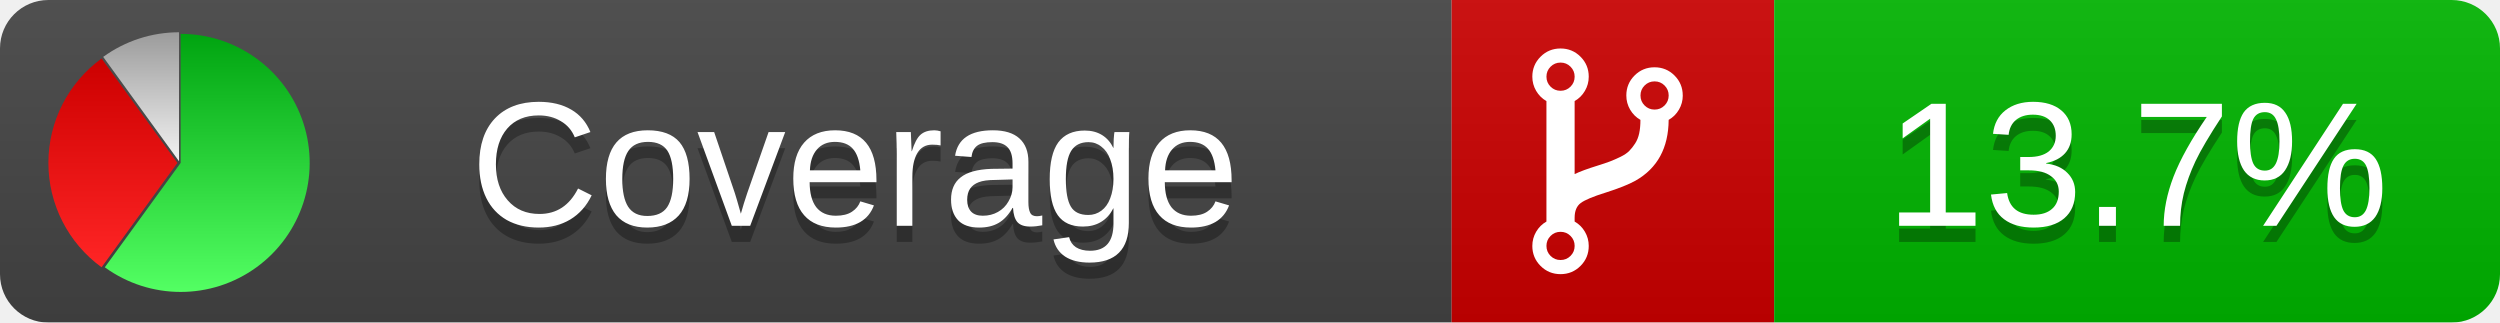
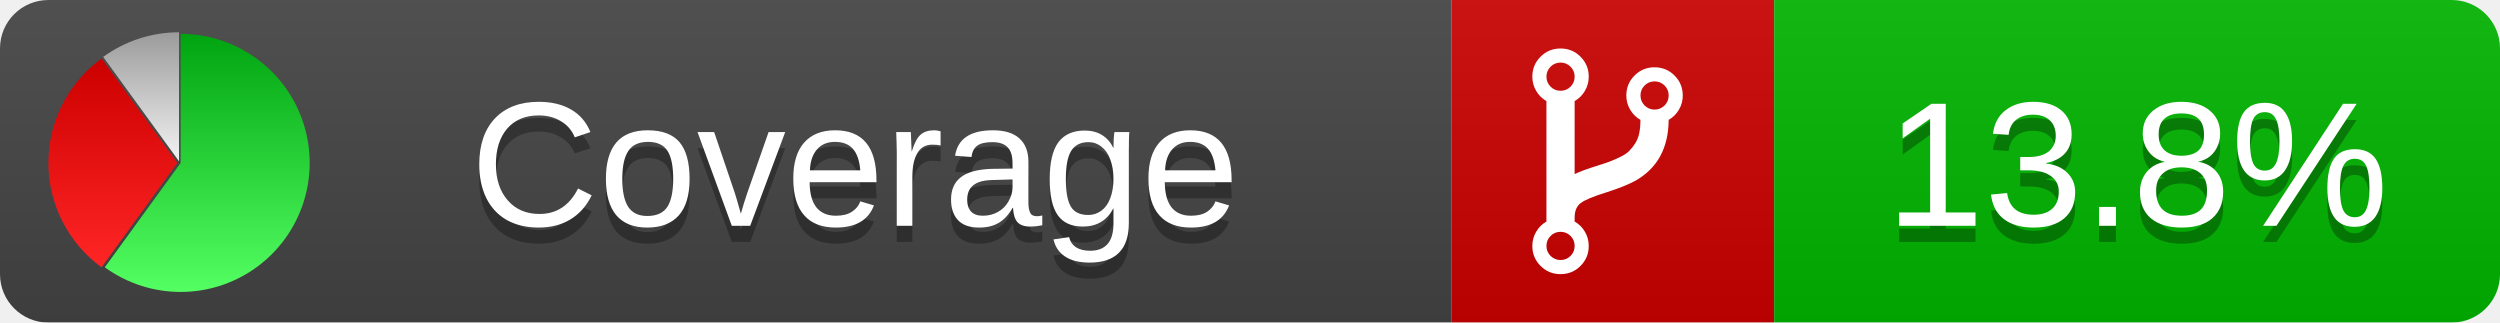
<svg xmlns="http://www.w3.org/2000/svg" xmlns:xlink="http://www.w3.org/1999/xlink" width="155" height="20">
  <style type="text/css">
          
            @keyframes fadeout {
              0 % { visibility: visible; opacity: 1; }
              40% { visibility: visible; opacity: 1; }
              50% { visibility: hidden; opacity: 0; }
              90% { visibility: hidden; opacity: 0; }
              100% { visibility: visible; opacity: 1; }
            }
            @keyframes fadein {
              0% { visibility: hidden; opacity: 0; }
              40% { visibility: hidden; opacity: 0; }
              50% { visibility: visible; opacity: 1; }
              90% { visibility: visible; opacity: 1; }
              100% { visibility: hidden; opacity: 0; }
            }
            .linecoverage {
                animation-duration: 10s;
                animation-name: fadeout;
                animation-iteration-count: infinite;
            }
            .branchcoverage {
                animation-duration: 10s;
                animation-name: fadein;
                animation-iteration-count: infinite;
            }
          
    </style>
  <defs>
    <linearGradient id="gradient" x2="0" y2="100%">
      <stop offset="0" stop-color="#bbb" stop-opacity=".1" />
      <stop offset="1" stop-opacity=".1" />
    </linearGradient>
    <linearGradient id="green" x2="0" y2="100%">
      <stop offset="0" stop-color="#00A410" />
      <stop offset="1" stop-color="#53FF63" />
    </linearGradient>
    <linearGradient id="red" x2="0" y2="100%">
      <stop offset="0" stop-color="#C00" />
      <stop offset="1" stop-color="#FF2525" />
    </linearGradient>
    <linearGradient id="gray" x2="0" y2="100%">
      <stop offset="0" stop-color="#9B9B9B" />
      <stop offset="1" stop-color="#F3F3F3" />
    </linearGradient>
    <mask id="mask">
      <rect width="155" height="20" rx="3" fill="#fff" />
    </mask>
    <g id="icon">
      <path style="fill:url(#green);" d="M205,202.5 l0,-200 a200,200 0 1,1 -117.558,361.803 z" />
      <path style="fill:url(#red);" d="M200,202.5 l-117.558,161.803 a200,200 0 0,1 0,-323.607 z" />
      <path style="fill:url(#gray);" d="M202.5,200 l-117.558,-161.803 a200,200 0 0,1 117.558,-38.196 z" />
    </g>
  </defs>
  <g mask="url(#mask)">
    <rect x="0" y="0" width="90" height="20" fill="#444" />
    <rect x="90" y="0" width="20" height="20" fill="#c00" />
    <rect x="110" y="0" width="45" height="20" fill="#00B600" />
    <rect x="0" y="0" width="155" height="20" fill="url(#gradient)" />
  </g>
  <g>
    <path class="" fill="#fff" d="m 97.628,15.247 q 0,-0.364 -0.255,-0.619 -0.255,-0.255 -0.619,-0.255 -0.364,0 -0.619,0.255 -0.255,0.255 -0.255,0.619 0,0.364 0.255,0.619 0.255,0.255 0.619,0.255 0.364,0 0.619,-0.255 0.255,-0.255 0.255,-0.619 z m 0,-10.493 q 0,-0.364 -0.255,-0.619 -0.255,-0.255 -0.619,-0.255 -0.364,0 -0.619,0.255 -0.255,0.255 -0.255,0.619 0,0.364 0.255,0.619 0.255,0.255 0.619,0.255 0.364,0 0.619,-0.255 0.255,-0.255 0.255,-0.619 z m 5.83,1.166 q 0,-0.364 -0.255,-0.619 -0.255,-0.255 -0.619,-0.255 -0.364,0 -0.619,0.255 -0.255,0.255 -0.255,0.619 0,0.364 0.255,0.619 0.255,0.255 0.619,0.255 0.364,0 0.619,-0.255 0.255,-0.255 0.255,-0.619 z m 0.874,0 q 0,0.474 -0.237,0.879 -0.237,0.405 -0.638,0.633 -0.018,2.614 -2.059,3.771 -0.619,0.346 -1.849,0.738 -1.166,0.364 -1.544,0.647 -0.378,0.282 -0.378,0.911 l 0,0.237 q 0.401,0.228 0.638,0.633 0.237,0.405 0.237,0.879 0,0.729 -0.51,1.239 -0.51,0.51 -1.239,0.51 -0.729,0 -1.239,-0.51 -0.51,-0.51 -0.51,-1.239 0,-0.474 0.237,-0.879 0.237,-0.405 0.638,-0.633 l 0,-7.469 q -0.401,-0.228 -0.638,-0.633 -0.237,-0.405 -0.237,-0.879 0,-0.729 0.51,-1.239 0.51,-0.51 1.239,-0.51 0.729,0 1.239,0.51 0.51,0.51 0.51,1.239 0,0.474 -0.237,0.879 -0.237,0.405 -0.638,0.633 l 0,4.527 q 0.492,-0.237 1.403,-0.519 0.501,-0.155 0.797,-0.269 0.296,-0.114 0.642,-0.282 0.346,-0.169 0.537,-0.36 0.191,-0.191 0.369,-0.465 0.178,-0.273 0.255,-0.633 0.077,-0.36 0.077,-0.833 -0.401,-0.228 -0.638,-0.633 -0.237,-0.405 -0.237,-0.879 0,-0.729 0.51,-1.239 0.51,-0.51 1.239,-0.51 0.729,0 1.239,0.51 0.51,0.51 0.51,1.239 z" />
  </g>
  <g fill="#fff" text-anchor="middle" font-family="Verdana,Arial,Geneva,sans-serif" font-size="11">
    <a xlink:href="https://github.com/danielpalme/ReportGenerator" target="_top">
      <use xlink:href="#icon" transform="translate(3,2) scale(.04)" />
    </a>
    <text x="53" y="15" fill="#010101" fill-opacity=".3">Coverage</text>
    <text x="53" y="14" fill="#fff">Coverage</text>
-     <text class="" x="132.5" y="15" fill="#010101" fill-opacity=".3">13.7%</text>
-     <text class="" x="132.5" y="14">13.7%</text>
+     <text class="" x="132.5" y="15" fill="#010101" fill-opacity=".3">13.8%</text>
+     <text class="" x="132.5" y="14">13.8%</text>
  </g>
  <g>
    <rect class="" x="90" y="0" width="65" height="20" fill-opacity="0" />
  </g>
</svg>
